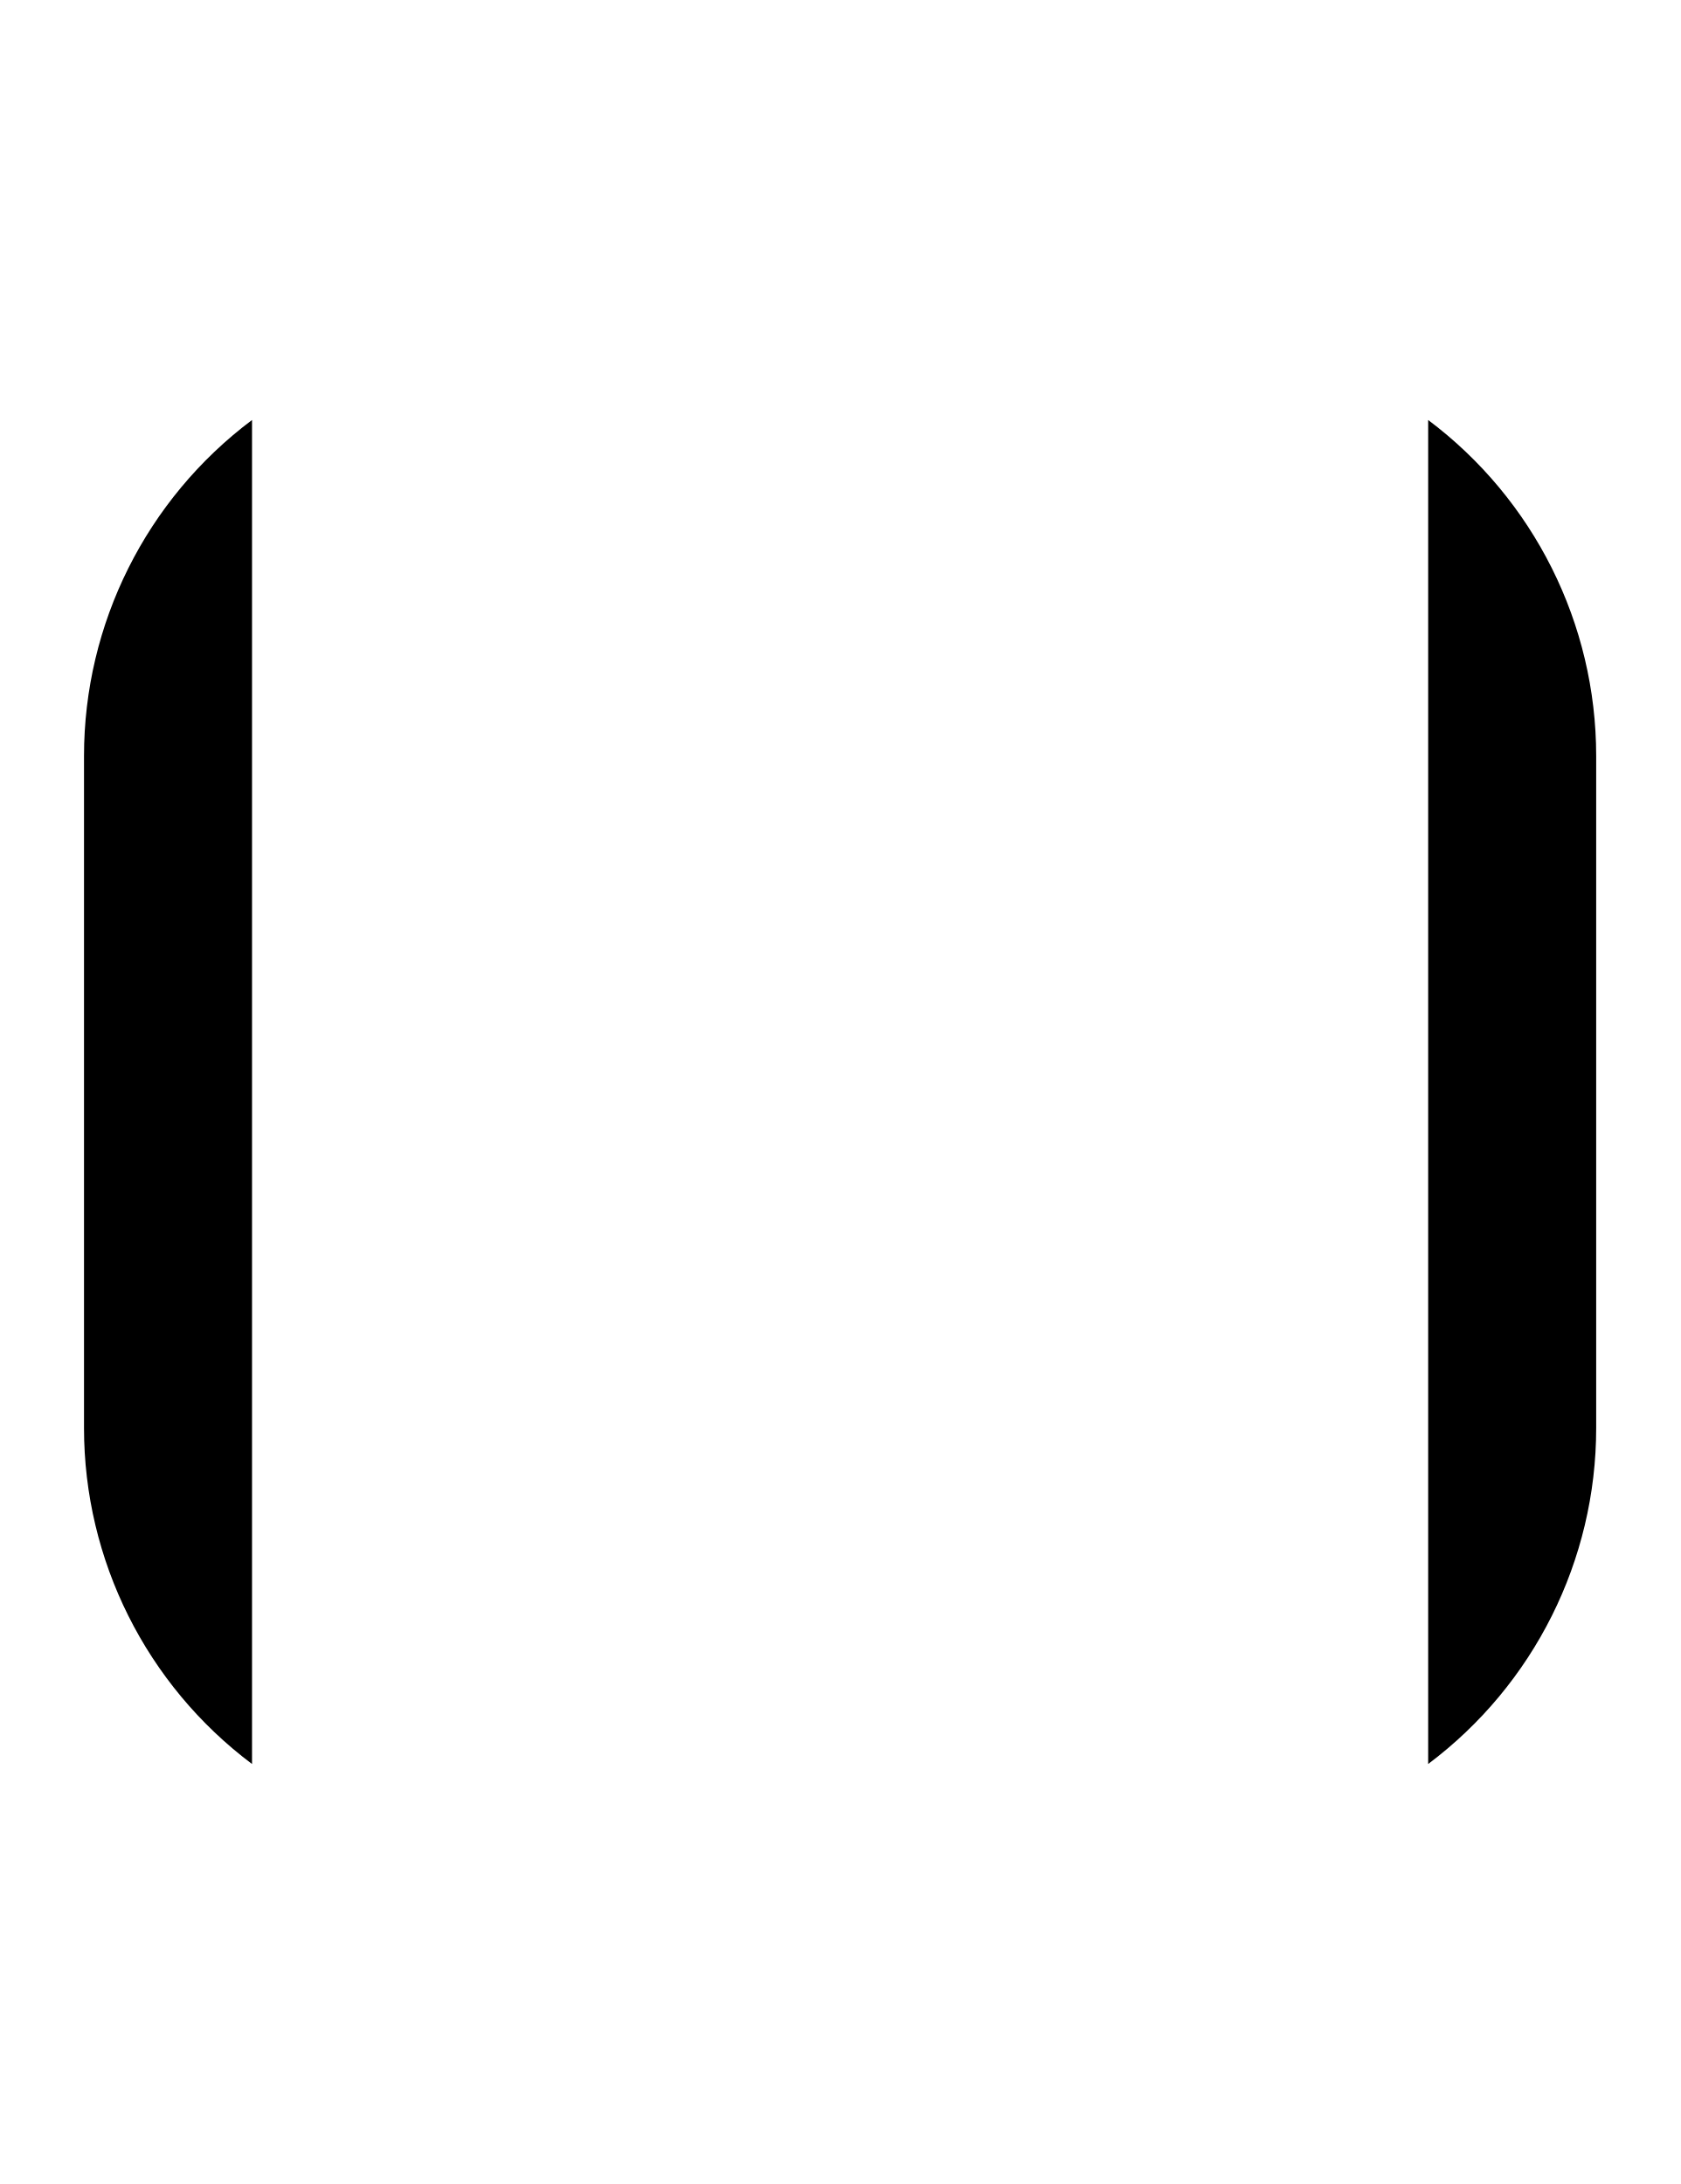
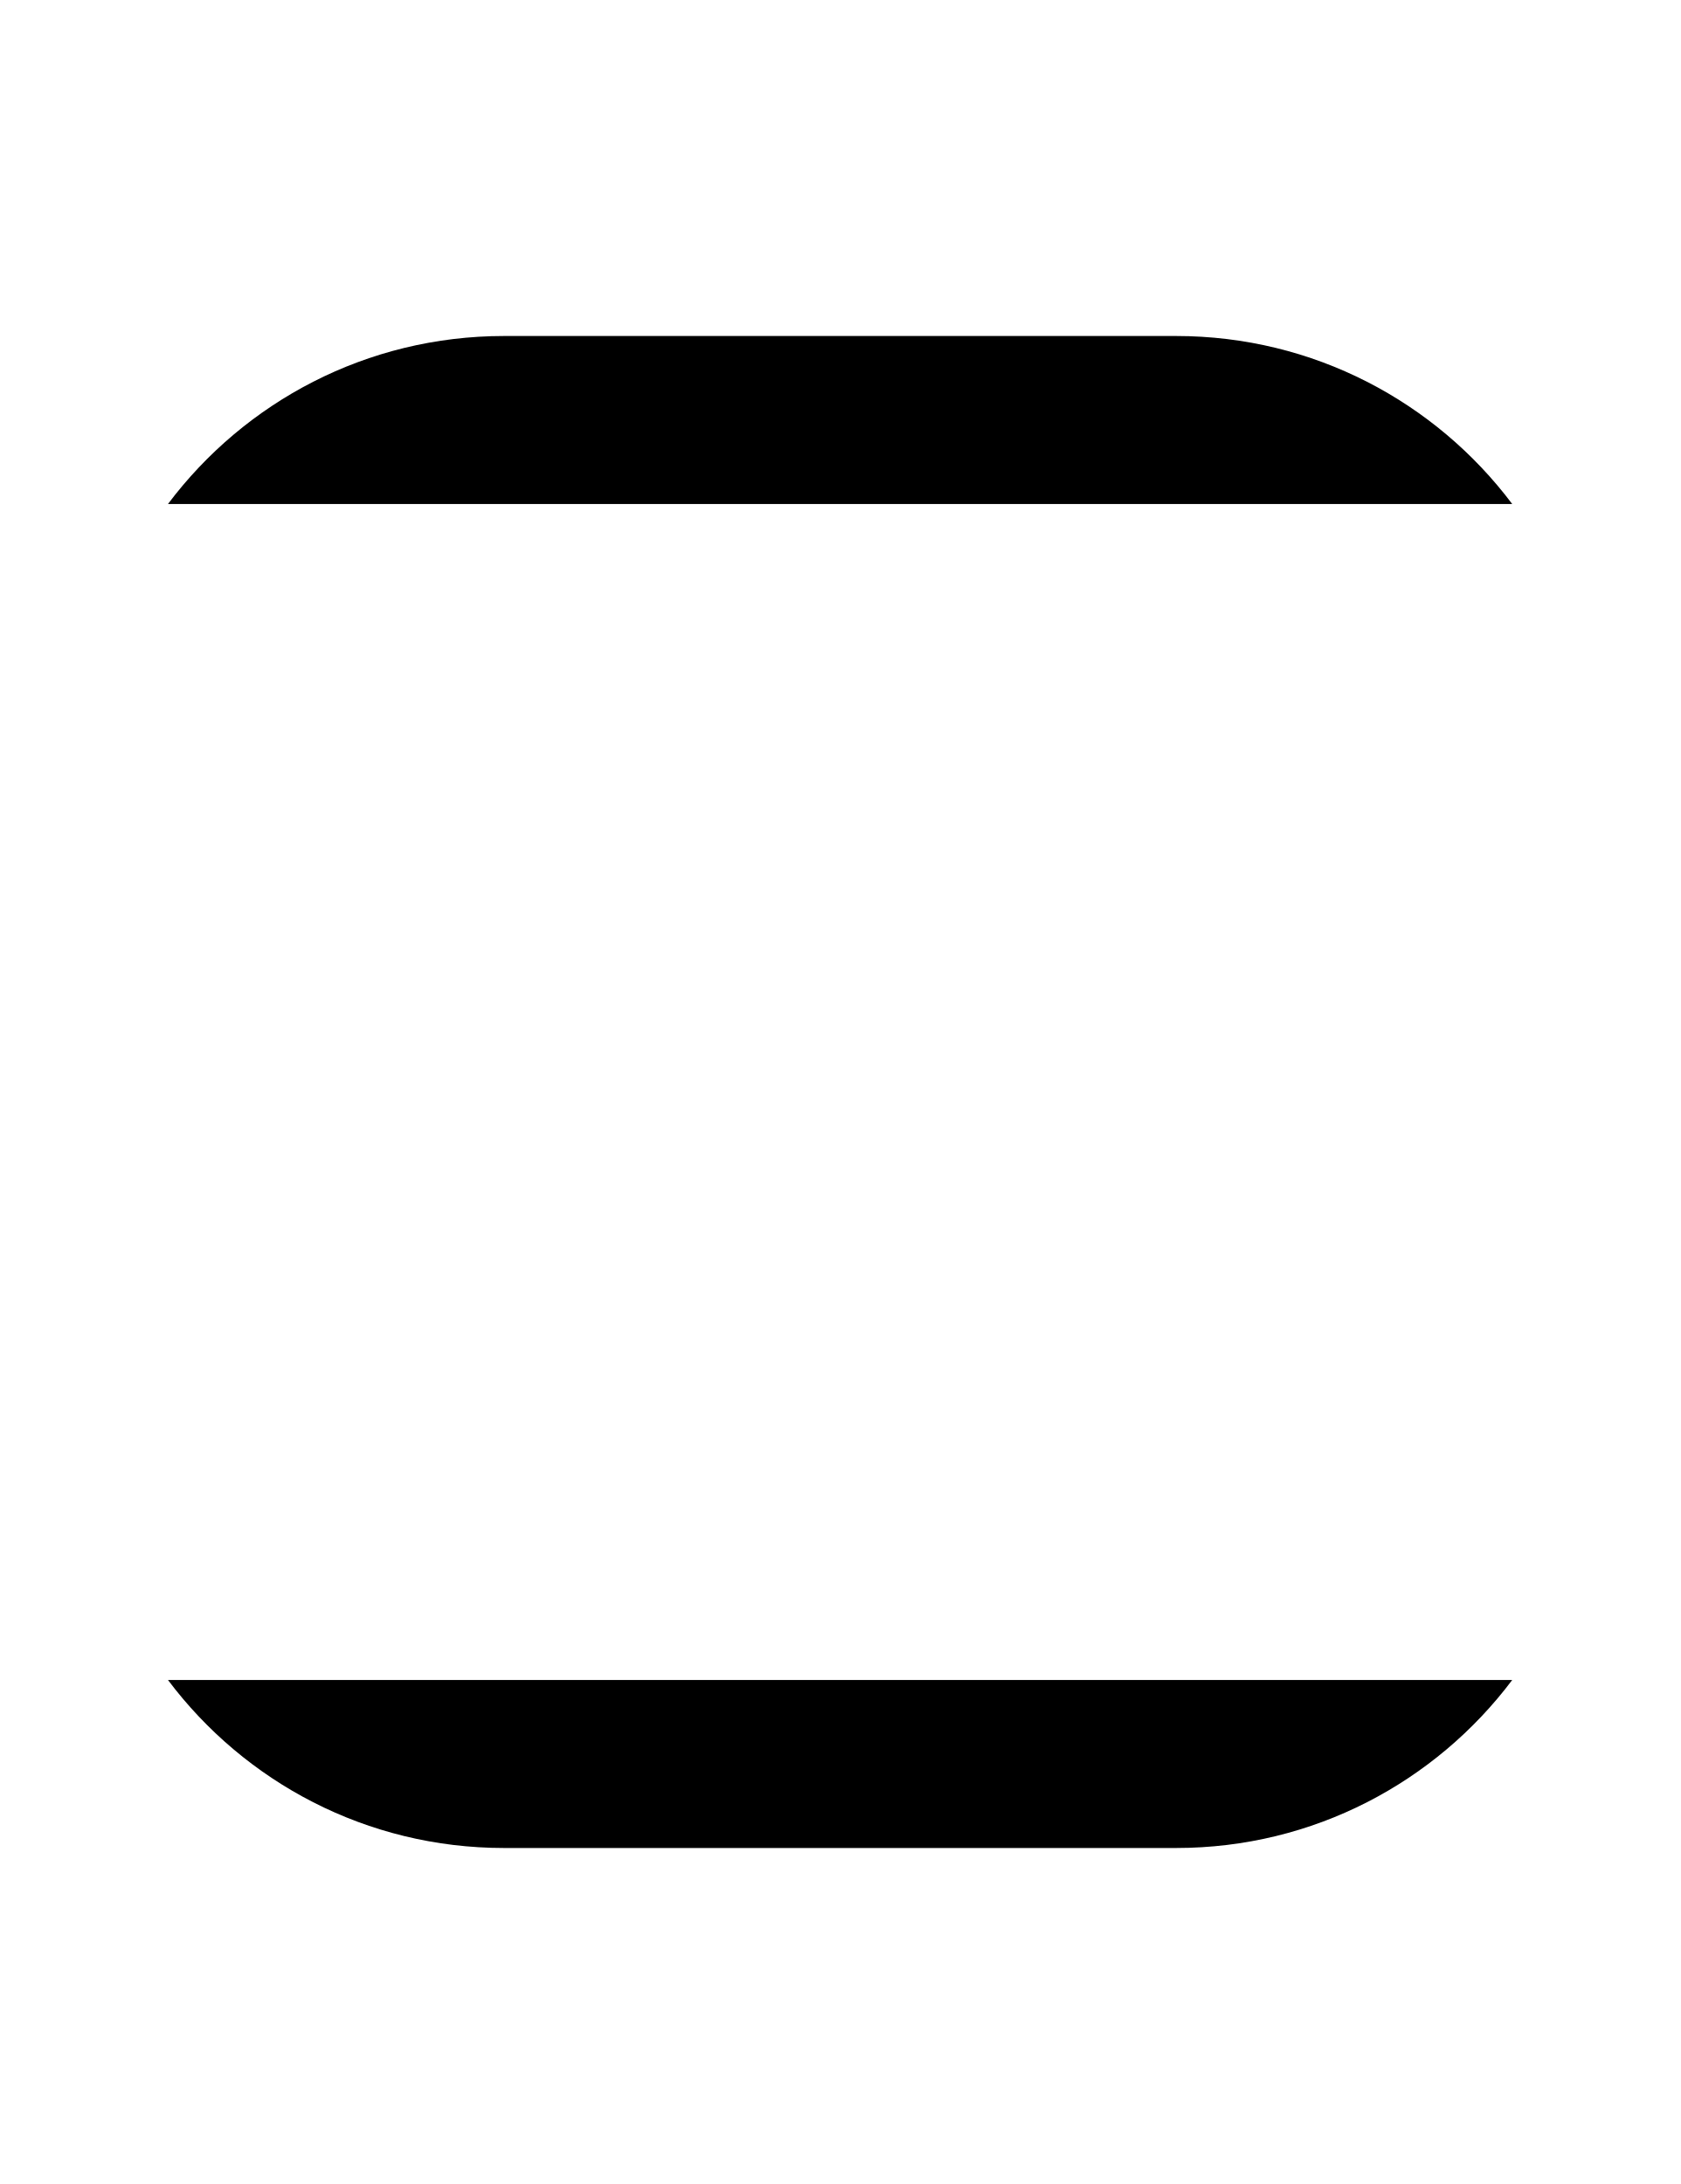
- <svg xmlns="http://www.w3.org/2000/svg" width="500" height="650" version="1.1" id="svg2">
-   <defs id="defs2" />
-   <path id="path1" d="M 75 125 A 125 125 0 0 0 25 225 L 25 425 A 125 125 0 0 0 75 525 L 75 425 L 75 225 L 75 125 z M 425 125 L 425 225 L 425 425 L 425 525 A 125 125 0 0 0 475 425 L 475 225 A 125 125 0 0 0 425 125 z " />
+ <svg xmlns="http://www.w3.org/2000/svg" width="500" height="650">
+   <path d="M 150 100 C 109.105 100 72.795 119.639 49.99 150 C 49.993 150 49.997 150 50 150 L 150 150 L 350 150 L 450 150 C 450.003 150 450.007 150 450.01 150 C 427.205 119.639 390.895 100 350 100 L 150 100 z M 49.99 500 C 72.795 530.361 109.105 550 150 550 L 350 550 C 390.895 550 427.205 530.361 450.01 500 C 450.007 500 450.003 500 450 500 L 350 500 L 150 500 L 50 500 C 49.997 500 49.993 500 49.99 500 z " />
</svg>
